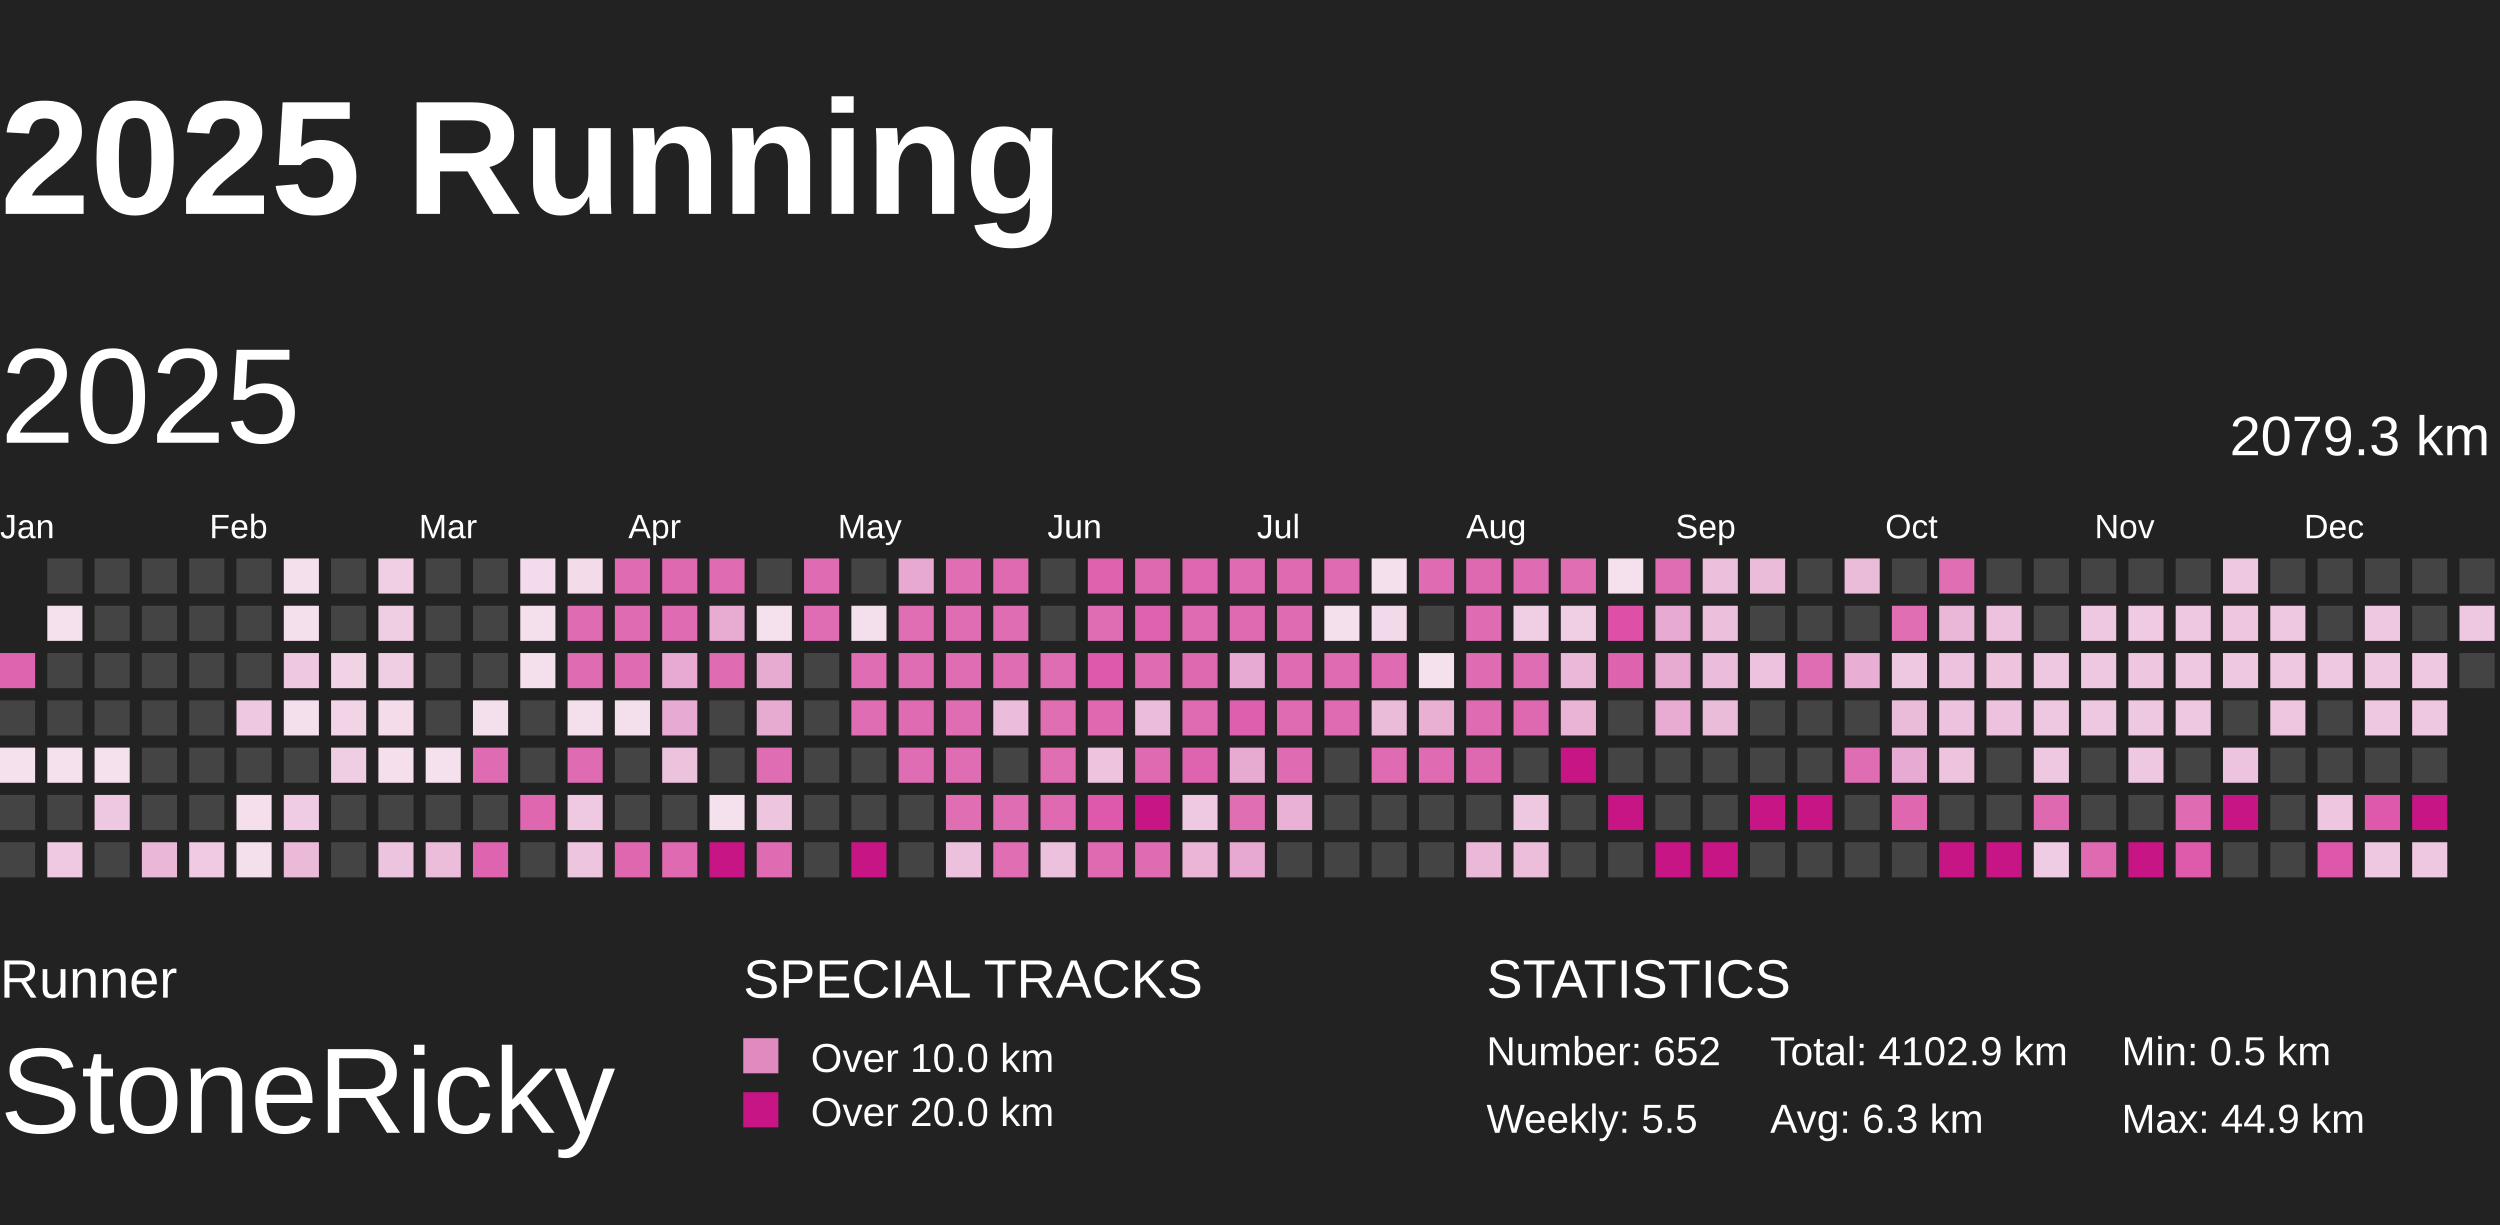
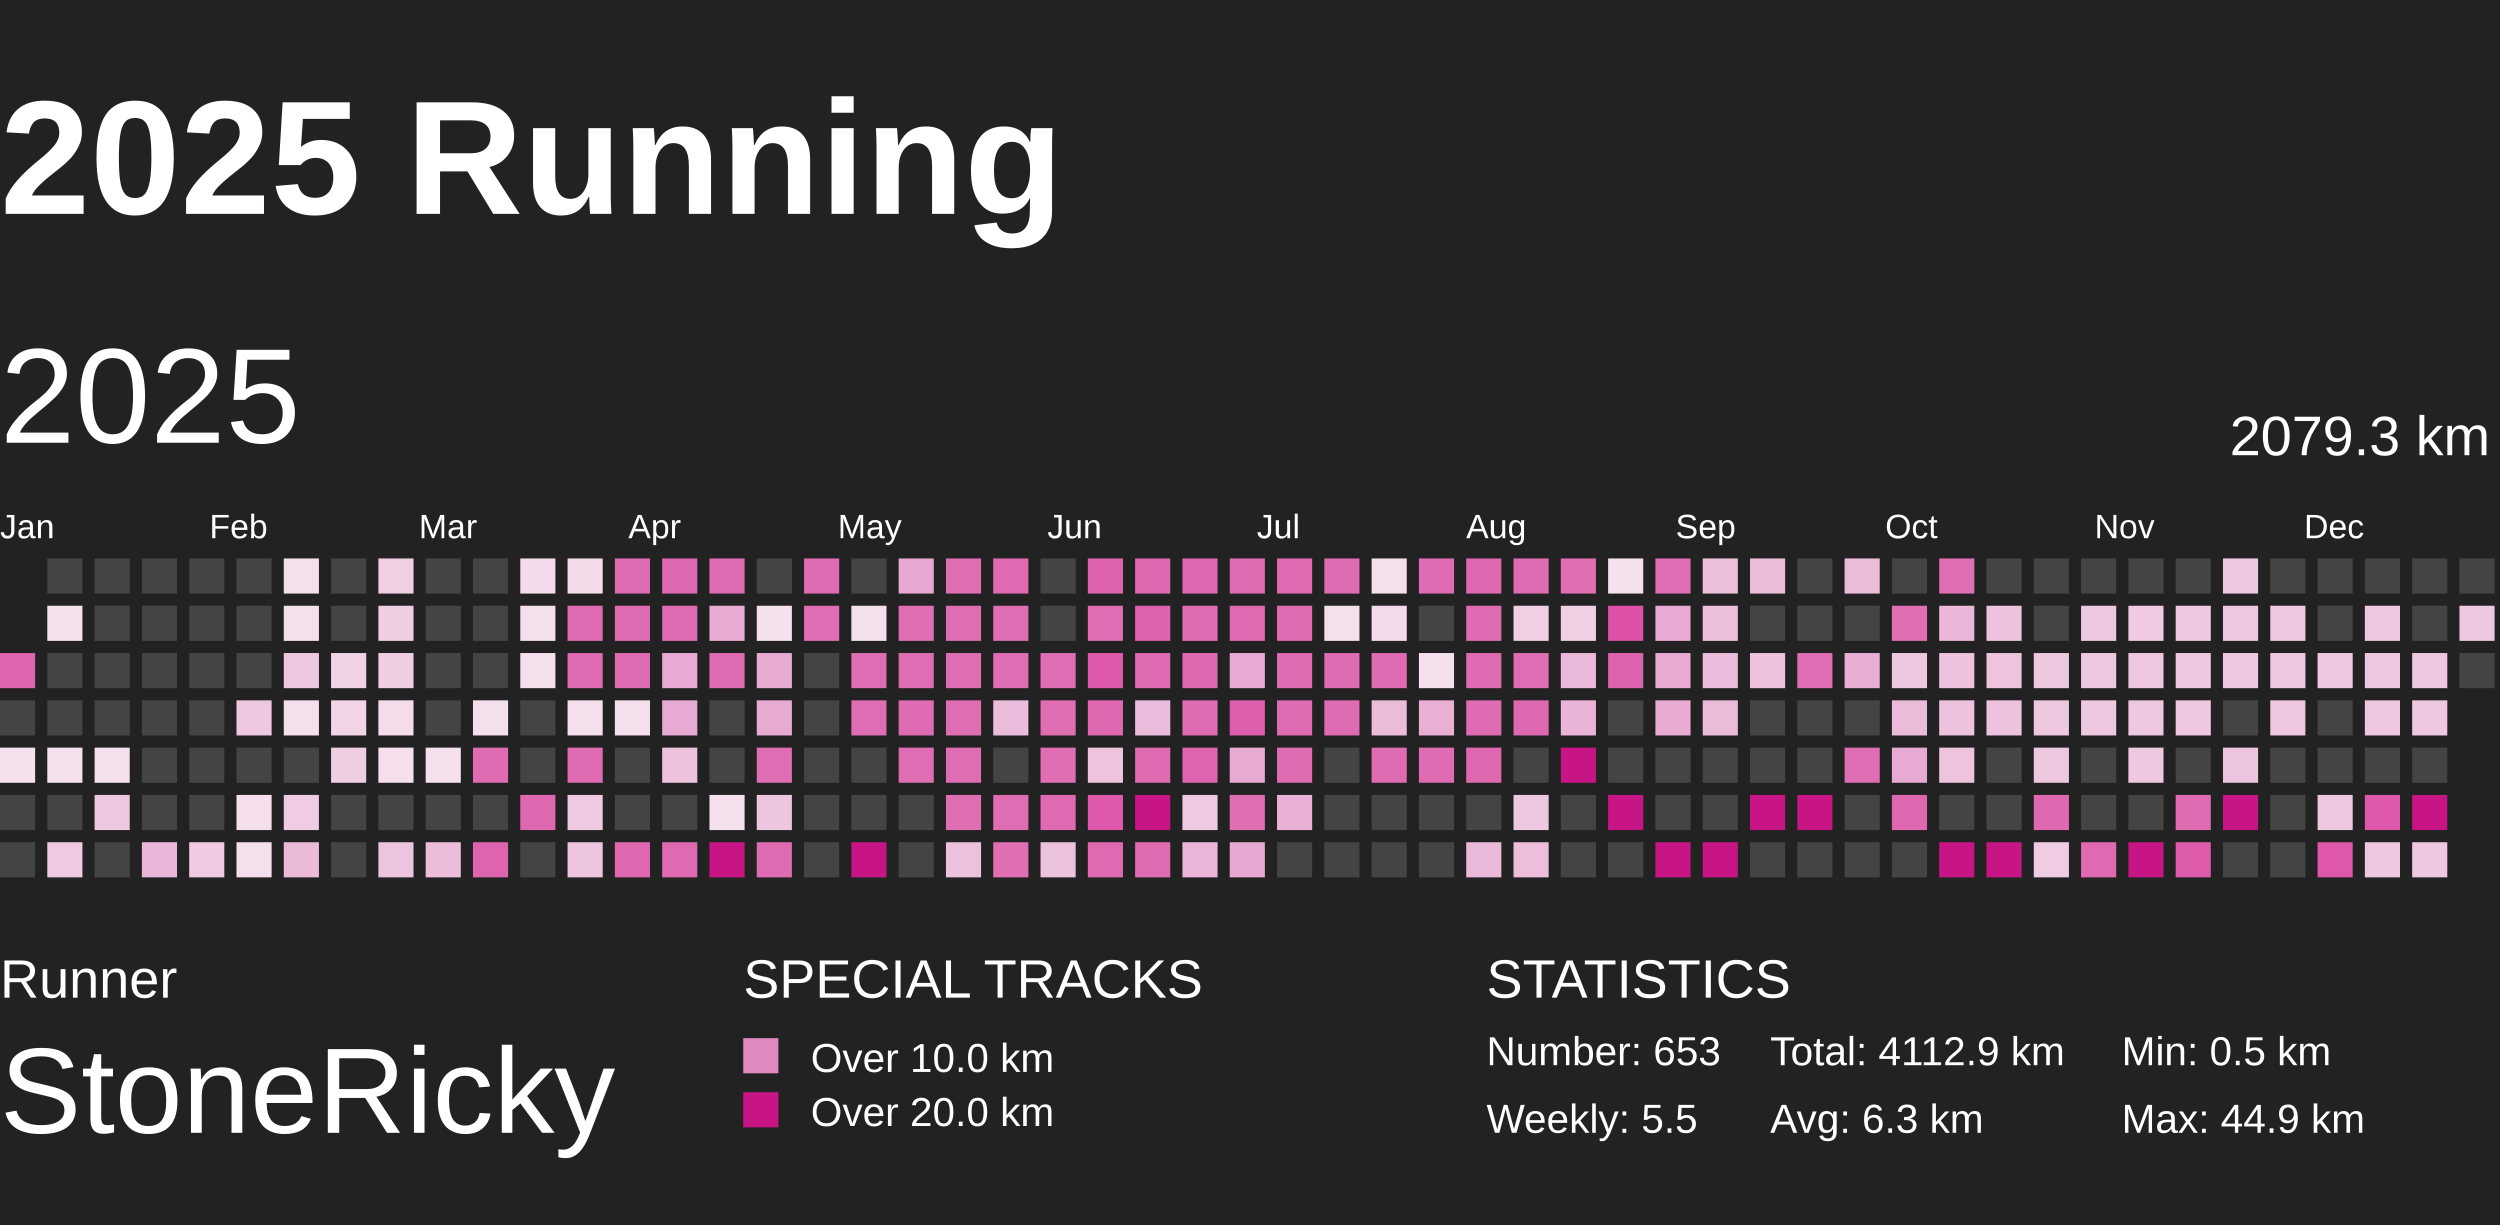
<svg xmlns="http://www.w3.org/2000/svg" baseProfile="full" height="98mm" version="1.1" viewBox="10,9,185,81" width="200mm">
  <defs>
    <pattern height="2" id="indoor-stripe" patternUnits="userSpaceOnUse" width="2">
      <line stroke="white" stroke-opacity="0.45" stroke-width="0.5" x1="0" x2="2" y1="2" y2="0" />
    </pattern>
  </defs>
  <rect fill="#222222" height="98" width="200" x="0" y="0" />
  <text fill="#FFFFFF" style="font-size:12px; font-family:Arial; font-weight:bold;" x="10" y="20">2025 Running</text>
  <text fill="#FFFFFF" style="font-size:4px; font-family:Arial" x="10" y="78">Runner</text>
  <text fill="#FFFFFF" style="font-size:9px; font-family:Arial" x="10" y="88">StoneRicky</text>
  <text fill="#FFFFFF" style="font-size:4px; font-family:Arial" x="65" y="78">SPECIAL TRACKS</text>
  <rect fill="#E18ABF" height="2.6" width="2.6" x="65" y="81" />
  <text fill="#FFFFFF" style="font-size:3px; font-family:Arial" x="70" y="83.5">Over 10.0 km</text>
  <rect fill="#C71585" height="2.6" width="2.6" x="65" y="85" />
  <text fill="#FFFFFF" style="font-size:3px; font-family:Arial" x="70" y="87.5">Over 20.0 km</text>
  <text fill="#FFFFFF" style="font-size:4px; font-family:Arial" x="120" y="78">STATISTICS</text>
-   <text fill="#FFFFFF" style="font-size:3px; font-family:Arial" x="120" y="83">Number: 652</text>
+   <text fill="#FFFFFF" style="font-size:3px; font-family:Arial" x="120" y="83">Number: 653</text>
  <text fill="#FFFFFF" style="font-size:3px; font-family:Arial" x="120" y="88">Weekly: 5.5</text>
-   <text fill="#FFFFFF" style="font-size:3px; font-family:Arial" x="141" y="83">Total: 4102.9 km</text>
+   <text fill="#FFFFFF" style="font-size:3px; font-family:Arial" x="141" y="83">Total: 4112.9 km</text>
  <text fill="#FFFFFF" style="font-size:3px; font-family:Arial" x="141" y="88">Avg: 6.3 km</text>
  <text fill="#FFFFFF" style="font-size:3px; font-family:Arial" x="167" y="83">Min: 0.5 km</text>
  <text fill="#FFFFFF" style="font-size:3px; font-family:Arial" x="167" y="88">Max: 44.9 km</text>
  <text dominant-baseline="hanging" fill="#FFFFFF" style="font-size:10.0px; font-family:Arial;" x="10" y="30">2025</text>
  <text dominant-baseline="hanging" fill="#FFFFFF" style="font-size:4.125px; font-family:Arial;" x="175" y="35">2079.3 km</text>
  <text fill="#FFFFFF" style="font-size:2.5px; font-family:Arial" x="10.0" y="44">Jan</text>
  <text fill="#FFFFFF" style="font-size:2.5px; font-family:Arial" x="25.5" y="44">Feb</text>
  <text fill="#FFFFFF" style="font-size:2.5px; font-family:Arial" x="41.0" y="44">Mar</text>
  <text fill="#FFFFFF" style="font-size:2.5px; font-family:Arial" x="56.5" y="44">Apr</text>
  <text fill="#FFFFFF" style="font-size:2.5px; font-family:Arial" x="72.0" y="44">May</text>
  <text fill="#FFFFFF" style="font-size:2.5px; font-family:Arial" x="87.5" y="44">Jun</text>
  <text fill="#FFFFFF" style="font-size:2.5px; font-family:Arial" x="103.0" y="44">Jul</text>
  <text fill="#FFFFFF" style="font-size:2.5px; font-family:Arial" x="118.5" y="44">Aug</text>
  <text fill="#FFFFFF" style="font-size:2.5px; font-family:Arial" x="134.0" y="44">Sep</text>
  <text fill="#FFFFFF" style="font-size:2.5px; font-family:Arial" x="149.5" y="44">Oct</text>
  <text fill="#FFFFFF" style="font-size:2.5px; font-family:Arial" x="165.0" y="44">Nov</text>
  <text fill="#FFFFFF" style="font-size:2.5px; font-family:Arial" x="180.5" y="44">Dec</text>
  <rect fill="#df64af" height="2.6" width="2.6" x="10.0" y="52.5" />
  <rect fill="#444444" height="2.6" width="2.6" x="10.0" y="56.0" />
  <rect fill="#f5e0ed" height="2.6" width="2.6" x="10.0" y="59.5" />
  <rect fill="#444444" height="2.6" width="2.6" x="10.0" y="63.0" />
  <rect fill="#444444" height="2.6" width="2.6" x="10.0" y="66.5" />
  <rect fill="#444444" height="2.6" width="2.6" x="13.5" y="45.5" />
  <rect fill="#f5e0ed" height="2.6" width="2.6" x="13.5" y="49.0" />
  <rect fill="#444444" height="2.6" width="2.6" x="13.5" y="52.5" />
  <rect fill="#444444" height="2.6" width="2.6" x="13.5" y="56.0" />
  <rect fill="#f5e1ee" height="2.6" width="2.6" x="13.5" y="59.5" />
  <rect fill="#444444" height="2.6" width="2.6" x="13.5" y="63.0" />
  <rect fill="#eec9e1" height="2.6" width="2.6" x="13.5" y="66.5" />
  <rect fill="#444444" height="2.6" width="2.6" x="17.0" y="45.5" />
  <rect fill="#444444" height="2.6" width="2.6" x="17.0" y="49.0" />
  <rect fill="#444444" height="2.6" width="2.6" x="17.0" y="52.5" />
  <rect fill="#444444" height="2.6" width="2.6" x="17.0" y="56.0" />
  <rect fill="#f5e0ed" height="2.6" width="2.6" x="17.0" y="59.5" />
  <rect fill="#eec7e0" height="2.6" width="2.6" x="17.0" y="63.0" />
  <rect fill="#444444" height="2.6" width="2.6" x="17.0" y="66.5" />
  <rect fill="#444444" height="2.6" width="2.6" x="20.5" y="45.5" />
  <rect fill="#444444" height="2.6" width="2.6" x="20.5" y="49.0" />
  <rect fill="#444444" height="2.6" width="2.6" x="20.5" y="52.5" />
  <rect fill="#444444" height="2.6" width="2.6" x="20.5" y="56.0" />
  <rect fill="#444444" height="2.6" width="2.6" x="20.5" y="59.5" />
  <rect fill="#444444" height="2.6" width="2.6" x="20.5" y="63.0" />
  <rect fill="#eab7d8" height="2.6" width="2.6" x="20.5" y="66.5" />
  <rect fill="#444444" height="2.6" width="2.6" x="24.0" y="45.5" />
  <rect fill="#444444" height="2.6" width="2.6" x="24.0" y="49.0" />
  <rect fill="#444444" height="2.6" width="2.6" x="24.0" y="52.5" />
  <rect fill="#444444" height="2.6" width="2.6" x="24.0" y="56.0" />
  <rect fill="#444444" height="2.6" width="2.6" x="24.0" y="59.5" />
  <rect fill="#444444" height="2.6" width="2.6" x="24.0" y="63.0" />
  <rect fill="#efcae2" height="2.6" width="2.6" x="24.0" y="66.5" />
  <rect fill="#444444" height="2.6" width="2.6" x="27.5" y="45.5" />
  <rect fill="#444444" height="2.6" width="2.6" x="27.5" y="49.0" />
  <rect fill="#444444" height="2.6" width="2.6" x="27.5" y="52.5" />
  <rect fill="#eec7e0" height="2.6" width="2.6" x="27.5" y="56.0" />
  <rect fill="#444444" height="2.6" width="2.6" x="27.5" y="59.5" />
  <rect fill="#f5dfed" height="2.6" width="2.6" x="27.5" y="63.0" />
  <rect fill="#f4dfed" height="2.6" width="2.6" x="27.5" y="66.5" />
  <rect fill="#f4dfed" height="2.6" width="2.6" x="31.0" y="45.5" />
  <rect fill="#f4dfed" height="2.6" width="2.6" x="31.0" y="49.0" />
  <rect fill="#eec7e0" height="2.6" width="2.6" x="31.0" y="52.5" />
  <rect fill="#f4dfed" height="2.6" width="2.6" x="31.0" y="56.0" />
  <rect fill="#444444" height="2.6" width="2.6" x="31.0" y="59.5" />
  <rect fill="#efcce3" height="2.6" width="2.6" x="31.0" y="63.0" />
  <rect fill="#ebbad9" height="2.6" width="2.6" x="31.0" y="66.5" />
  <rect fill="#444444" height="2.6" width="2.6" x="34.5" y="45.5" />
  <rect fill="#444444" height="2.6" width="2.6" x="34.5" y="49.0" />
  <rect fill="#f1d3e6" height="2.6" width="2.6" x="34.5" y="52.5" />
  <rect fill="#f1d5e7" height="2.6" width="2.6" x="34.5" y="56.0" />
  <rect fill="#efcde3" height="2.6" width="2.6" x="34.5" y="59.5" />
  <rect fill="#444444" height="2.6" width="2.6" x="34.5" y="63.0" />
  <rect fill="#444444" height="2.6" width="2.6" x="34.5" y="66.5" />
  <rect fill="#f0cee4" height="2.6" width="2.6" x="38.0" y="45.5" />
  <rect fill="#efcde3" height="2.6" width="2.6" x="38.0" y="49.0" />
  <rect fill="#efcde3" height="2.6" width="2.6" x="38.0" y="52.5" />
  <rect fill="#f4dceb" height="2.6" width="2.6" x="38.0" y="56.0" />
  <rect fill="#f5dfed" height="2.6" width="2.6" x="38.0" y="59.5" />
  <rect fill="#444444" height="2.6" width="2.6" x="38.0" y="63.0" />
  <rect fill="#edc4df" height="2.6" width="2.6" x="38.0" y="66.5" />
  <rect fill="#444444" height="2.6" width="2.6" x="41.5" y="45.5" />
  <rect fill="#444444" height="2.6" width="2.6" x="41.5" y="49.0" />
  <rect fill="#444444" height="2.6" width="2.6" x="41.5" y="52.5" />
  <rect fill="#444444" height="2.6" width="2.6" x="41.5" y="56.0" />
  <rect fill="#f5e0ed" height="2.6" width="2.6" x="41.5" y="59.5" />
  <rect fill="#444444" height="2.6" width="2.6" x="41.5" y="63.0" />
  <rect fill="#ebbddb" height="2.6" width="2.6" x="41.5" y="66.5" />
  <rect fill="#444444" height="2.6" width="2.6" x="45.0" y="45.5" />
  <rect fill="#444444" height="2.6" width="2.6" x="45.0" y="49.0" />
  <rect fill="#444444" height="2.6" width="2.6" x="45.0" y="52.5" />
  <rect fill="#f4dfed" height="2.6" width="2.6" x="45.0" y="56.0" />
  <rect fill="#df6bb2" height="2.6" width="2.6" x="45.0" y="59.5" />
  <rect fill="#444444" height="2.6" width="2.6" x="45.0" y="63.0" />
  <rect fill="#df64af" height="2.6" width="2.6" x="45.0" y="66.5" />
  <rect fill="#f3dbeb" height="2.6" width="2.6" x="48.5" y="45.5" />
  <rect fill="#f4dfed" height="2.6" width="2.6" x="48.5" y="49.0" />
  <rect fill="#f4dfed" height="2.6" width="2.6" x="48.5" y="52.5" />
  <rect fill="#444444" height="2.6" width="2.6" x="48.5" y="56.0" />
  <rect fill="#444444" height="2.6" width="2.6" x="48.5" y="59.5" />
  <rect fill="#df67b0" height="2.6" width="2.6" x="48.5" y="63.0" />
  <rect fill="#444444" height="2.6" width="2.6" x="48.5" y="66.5" />
  <rect fill="#f3dbea" height="2.6" width="2.6" x="52.0" y="45.5" />
  <rect fill="#df6bb2" height="2.6" width="2.6" x="52.0" y="49.0" />
  <rect fill="#df6bb2" height="2.6" width="2.6" x="52.0" y="52.5" />
  <rect fill="#f4dfed" height="2.6" width="2.6" x="52.0" y="56.0" />
  <rect fill="#df6cb2" height="2.6" width="2.6" x="52.0" y="59.5" />
  <rect fill="#eec9e1" height="2.6" width="2.6" x="52.0" y="63.0" />
  <rect fill="#edc5df" height="2.6" width="2.6" x="52.0" y="66.5" />
  <rect fill="#df6bb2" height="2.6" width="2.6" x="55.5" y="45.5" />
  <rect fill="#df6cb2" height="2.6" width="2.6" x="55.5" y="49.0" />
  <rect fill="#df6cb2" height="2.6" width="2.6" x="55.5" y="52.5" />
  <rect fill="#f4dfed" height="2.6" width="2.6" x="55.5" y="56.0" />
  <rect fill="#444444" height="2.6" width="2.6" x="55.5" y="59.5" />
  <rect fill="#444444" height="2.6" width="2.6" x="55.5" y="63.0" />
  <rect fill="#df67b0" height="2.6" width="2.6" x="55.5" y="66.5" />
  <rect fill="#df69b1" height="2.6" width="2.6" x="59.0" y="45.5" />
  <rect fill="#df6cb3" height="2.6" width="2.6" x="59.0" y="49.0" />
  <rect fill="#e8aad2" height="2.6" width="2.6" x="59.0" y="52.5" />
  <rect fill="#e7aad2" height="2.6" width="2.6" x="59.0" y="56.0" />
  <rect fill="#edc2dd" height="2.6" width="2.6" x="59.0" y="59.5" />
  <rect fill="#444444" height="2.6" width="2.6" x="59.0" y="63.0" />
  <rect fill="#df6ab2" height="2.6" width="2.6" x="59.0" y="66.5" />
  <rect fill="#df6cb3" height="2.6" width="2.6" x="62.5" y="45.5" />
  <rect fill="#e8acd3" height="2.6" width="2.6" x="62.5" y="49.0" />
  <rect fill="#df6cb3" height="2.6" width="2.6" x="62.5" y="52.5" />
  <rect fill="#444444" height="2.6" width="2.6" x="62.5" y="56.0" />
  <rect fill="#444444" height="2.6" width="2.6" x="62.5" y="59.5" />
  <rect fill="#f5e1ee" height="2.6" width="2.6" x="62.5" y="63.0" />
  <rect fill="#C71585" height="2.6" width="2.6" x="62.5" y="66.5" />
  <rect fill="#444444" height="2.6" width="2.6" x="66.0" y="45.5" />
  <rect fill="#f5e0ed" height="2.6" width="2.6" x="66.0" y="49.0" />
  <rect fill="#e7aad1" height="2.6" width="2.6" x="66.0" y="52.5" />
  <rect fill="#e7aad1" height="2.6" width="2.6" x="66.0" y="56.0" />
  <rect fill="#df6db3" height="2.6" width="2.6" x="66.0" y="59.5" />
  <rect fill="#edc5df" height="2.6" width="2.6" x="66.0" y="63.0" />
  <rect fill="#df6bb2" height="2.6" width="2.6" x="66.0" y="66.5" />
  <rect fill="#df6cb3" height="2.6" width="2.6" x="69.5" y="45.5" />
  <rect fill="#df6db3" height="2.6" width="2.6" x="69.5" y="49.0" />
  <rect fill="#444444" height="2.6" width="2.6" x="69.5" y="52.5" />
  <rect fill="#444444" height="2.6" width="2.6" x="69.5" y="56.0" />
  <rect fill="#444444" height="2.6" width="2.6" x="69.5" y="59.5" />
  <rect fill="#444444" height="2.6" width="2.6" x="69.5" y="63.0" />
  <rect fill="#444444" height="2.6" width="2.6" x="69.5" y="66.5" />
  <rect fill="#444444" height="2.6" width="2.6" x="73.0" y="45.5" />
  <rect fill="#f4dfed" height="2.6" width="2.6" x="73.0" y="49.0" />
  <rect fill="#df6db3" height="2.6" width="2.6" x="73.0" y="52.5" />
  <rect fill="#df6db3" height="2.6" width="2.6" x="73.0" y="56.0" />
  <rect fill="#444444" height="2.6" width="2.6" x="73.0" y="59.5" />
  <rect fill="#444444" height="2.6" width="2.6" x="73.0" y="63.0" />
  <rect fill="#C71585" height="2.6" width="2.6" x="73.0" y="66.5" />
  <rect fill="#e7a9d1" height="2.6" width="2.6" x="76.5" y="45.5" />
  <rect fill="#df6eb3" height="2.6" width="2.6" x="76.5" y="49.0" />
  <rect fill="#df6db3" height="2.6" width="2.6" x="76.5" y="52.5" />
  <rect fill="#df6bb2" height="2.6" width="2.6" x="76.5" y="56.0" />
  <rect fill="#df6db3" height="2.6" width="2.6" x="76.5" y="59.5" />
  <rect fill="#444444" height="2.6" width="2.6" x="76.5" y="63.0" />
  <rect fill="#444444" height="2.6" width="2.6" x="76.5" y="66.5" />
  <rect fill="#df6eb3" height="2.6" width="2.6" x="80.0" y="45.5" />
  <rect fill="#df6db3" height="2.6" width="2.6" x="80.0" y="49.0" />
  <rect fill="#df6db3" height="2.6" width="2.6" x="80.0" y="52.5" />
  <rect fill="#df6db3" height="2.6" width="2.6" x="80.0" y="56.0" />
  <rect fill="#df6db3" height="2.6" width="2.6" x="80.0" y="59.5" />
  <rect fill="#df6eb3" height="2.6" width="2.6" x="80.0" y="63.0" />
  <rect fill="#ecc1dd" height="2.6" width="2.6" x="80.0" y="66.5" />
  <rect fill="#df6ab2" height="2.6" width="2.6" x="83.5" y="45.5" />
  <rect fill="#df6db3" height="2.6" width="2.6" x="83.5" y="49.0" />
  <rect fill="#df6db3" height="2.6" width="2.6" x="83.5" y="52.5" />
  <rect fill="#ebbcdb" height="2.6" width="2.6" x="83.5" y="56.0" />
  <rect fill="#444444" height="2.6" width="2.6" x="83.5" y="59.5" />
  <rect fill="#df6db3" height="2.6" width="2.6" x="83.5" y="63.0" />
  <rect fill="#df6eb3" height="2.6" width="2.6" x="83.5" y="66.5" />
  <rect fill="#444444" height="2.6" width="2.6" x="87.0" y="45.5" />
  <rect fill="#444444" height="2.6" width="2.6" x="87.0" y="49.0" />
  <rect fill="#df6db3" height="2.6" width="2.6" x="87.0" y="52.5" />
  <rect fill="#df6eb3" height="2.6" width="2.6" x="87.0" y="56.0" />
  <rect fill="#df6eb3" height="2.6" width="2.6" x="87.0" y="59.5" />
  <rect fill="#df6ab2" height="2.6" width="2.6" x="87.0" y="63.0" />
  <rect fill="#ecc1dd" height="2.6" width="2.6" x="87.0" y="66.5" />
  <rect fill="#de62ae" height="2.6" width="2.6" x="90.5" y="45.5" />
  <rect fill="#df6db3" height="2.6" width="2.6" x="90.5" y="49.0" />
  <rect fill="#de58ab" height="2.6" width="2.6" x="90.5" y="52.5" />
  <rect fill="#df68b1" height="2.6" width="2.6" x="90.5" y="56.0" />
  <rect fill="#edc3de" height="2.6" width="2.6" x="90.5" y="59.5" />
  <rect fill="#de59ab" height="2.6" width="2.6" x="90.5" y="63.0" />
  <rect fill="#df6ab2" height="2.6" width="2.6" x="90.5" y="66.5" />
  <rect fill="#df69b1" height="2.6" width="2.6" x="94.0" y="45.5" />
  <rect fill="#de62af" height="2.6" width="2.6" x="94.0" y="49.0" />
  <rect fill="#df6bb2" height="2.6" width="2.6" x="94.0" y="52.5" />
  <rect fill="#ebbcdb" height="2.6" width="2.6" x="94.0" y="56.0" />
  <rect fill="#df6ab2" height="2.6" width="2.6" x="94.0" y="59.5" />
  <rect fill="#C71585" height="2.6" width="2.6" x="94.0" y="63.0" />
  <rect fill="#df6cb3" height="2.6" width="2.6" x="94.0" y="66.5" />
  <rect fill="#df66b0" height="2.6" width="2.6" x="97.5" y="45.5" />
  <rect fill="#df6cb2" height="2.6" width="2.6" x="97.5" y="49.0" />
  <rect fill="#df69b1" height="2.6" width="2.6" x="97.5" y="52.5" />
  <rect fill="#df6bb2" height="2.6" width="2.6" x="97.5" y="56.0" />
  <rect fill="#de64af" height="2.6" width="2.6" x="97.5" y="59.5" />
  <rect fill="#eec9e1" height="2.6" width="2.6" x="97.5" y="63.0" />
  <rect fill="#eab5d7" height="2.6" width="2.6" x="97.5" y="66.5" />
  <rect fill="#df6cb2" height="2.6" width="2.6" x="101.0" y="45.5" />
  <rect fill="#df6ab2" height="2.6" width="2.6" x="101.0" y="49.0" />
  <rect fill="#e7aad2" height="2.6" width="2.6" x="101.0" y="52.5" />
  <rect fill="#de5fad" height="2.6" width="2.6" x="101.0" y="56.0" />
  <rect fill="#e7aad1" height="2.6" width="2.6" x="101.0" y="59.5" />
  <rect fill="#df6eb3" height="2.6" width="2.6" x="101.0" y="63.0" />
  <rect fill="#e7a9d1" height="2.6" width="2.6" x="101.0" y="66.5" />
  <rect fill="#df6ab2" height="2.6" width="2.6" x="104.5" y="45.5" />
  <rect fill="#df6bb2" height="2.6" width="2.6" x="104.5" y="49.0" />
  <rect fill="#df6bb2" height="2.6" width="2.6" x="104.5" y="52.5" />
  <rect fill="#df6cb2" height="2.6" width="2.6" x="104.5" y="56.0" />
  <rect fill="#df6bb2" height="2.6" width="2.6" x="104.5" y="59.5" />
  <rect fill="#e9b1d5" height="2.6" width="2.6" x="104.5" y="63.0" />
  <rect fill="#444444" height="2.6" width="2.6" x="104.5" y="66.5" />
  <rect fill="#df6bb2" height="2.6" width="2.6" x="108.0" y="45.5" />
  <rect fill="#f4dfed" height="2.6" width="2.6" x="108.0" y="49.0" />
  <rect fill="#df6bb2" height="2.6" width="2.6" x="108.0" y="52.5" />
  <rect fill="#df6bb2" height="2.6" width="2.6" x="108.0" y="56.0" />
  <rect fill="#444444" height="2.6" width="2.6" x="108.0" y="59.5" />
  <rect fill="#444444" height="2.6" width="2.6" x="108.0" y="63.0" />
  <rect fill="#444444" height="2.6" width="2.6" x="108.0" y="66.5" />
  <rect fill="#f4dfed" height="2.6" width="2.6" x="111.5" y="45.5" />
  <rect fill="#f3daea" height="2.6" width="2.6" x="111.5" y="49.0" />
  <rect fill="#df6bb2" height="2.6" width="2.6" x="111.5" y="52.5" />
  <rect fill="#ebbbda" height="2.6" width="2.6" x="111.5" y="56.0" />
  <rect fill="#df6cb2" height="2.6" width="2.6" x="111.5" y="59.5" />
  <rect fill="#444444" height="2.6" width="2.6" x="111.5" y="63.0" />
  <rect fill="#444444" height="2.6" width="2.6" x="111.5" y="66.5" />
  <rect fill="#df6cb2" height="2.6" width="2.6" x="115.0" y="45.5" />
  <rect fill="#444444" height="2.6" width="2.6" x="115.0" y="49.0" />
  <rect fill="#f5e0ed" height="2.6" width="2.6" x="115.0" y="52.5" />
  <rect fill="#e9b0d4" height="2.6" width="2.6" x="115.0" y="56.0" />
  <rect fill="#df6bb2" height="2.6" width="2.6" x="115.0" y="59.5" />
  <rect fill="#444444" height="2.6" width="2.6" x="115.0" y="63.0" />
  <rect fill="#444444" height="2.6" width="2.6" x="115.0" y="66.5" />
  <rect fill="#df69b1" height="2.6" width="2.6" x="118.5" y="45.5" />
  <rect fill="#df6cb3" height="2.6" width="2.6" x="118.5" y="49.0" />
  <rect fill="#df6cb3" height="2.6" width="2.6" x="118.5" y="52.5" />
  <rect fill="#df6bb2" height="2.6" width="2.6" x="118.5" y="56.0" />
  <rect fill="#df69b1" height="2.6" width="2.6" x="118.5" y="59.5" />
  <rect fill="#444444" height="2.6" width="2.6" x="118.5" y="63.0" />
  <rect fill="#eab8d9" height="2.6" width="2.6" x="118.5" y="66.5" />
  <rect fill="#df6bb2" height="2.6" width="2.6" x="122.0" y="45.5" />
  <rect fill="#f0cee4" height="2.6" width="2.6" x="122.0" y="49.0" />
  <rect fill="#df6db3" height="2.6" width="2.6" x="122.0" y="52.5" />
  <rect fill="#df69b1" height="2.6" width="2.6" x="122.0" y="56.0" />
  <rect fill="#444444" height="2.6" width="2.6" x="122.0" y="59.5" />
  <rect fill="#eec7e0" height="2.6" width="2.6" x="122.0" y="63.0" />
  <rect fill="#ecbedb" height="2.6" width="2.6" x="122.0" y="66.5" />
  <rect fill="#df6eb3" height="2.6" width="2.6" x="125.5" y="45.5" />
  <rect fill="#f0cee4" height="2.6" width="2.6" x="125.5" y="49.0" />
  <rect fill="#eab8d9" height="2.6" width="2.6" x="125.5" y="52.5" />
  <rect fill="#e9b4d6" height="2.6" width="2.6" x="125.5" y="56.0" />
  <rect fill="#C71585" height="2.6" width="2.6" x="125.5" y="59.5" />
  <rect fill="#444444" height="2.6" width="2.6" x="125.5" y="63.0" />
  <rect fill="#444444" height="2.6" width="2.6" x="125.5" y="66.5" />
  <rect fill="#f5e0ed" height="2.6" width="2.6" x="129.0" y="45.5" />
  <rect fill="#de50a8" height="2.6" width="2.6" x="129.0" y="49.0" />
  <rect fill="#de63af" height="2.6" width="2.6" x="129.0" y="52.5" />
  <rect fill="#444444" height="2.6" width="2.6" x="129.0" y="56.0" />
  <rect fill="#444444" height="2.6" width="2.6" x="129.0" y="59.5" />
  <rect fill="#C71585" height="2.6" width="2.6" x="129.0" y="63.0" />
  <rect fill="#444444" height="2.6" width="2.6" x="129.0" y="66.5" />
  <rect fill="#df6db3" height="2.6" width="2.6" x="132.5" y="45.5" />
  <rect fill="#e7aad2" height="2.6" width="2.6" x="132.5" y="49.0" />
  <rect fill="#e7aad1" height="2.6" width="2.6" x="132.5" y="52.5" />
  <rect fill="#e8abd2" height="2.6" width="2.6" x="132.5" y="56.0" />
  <rect fill="#444444" height="2.6" width="2.6" x="132.5" y="59.5" />
  <rect fill="#444444" height="2.6" width="2.6" x="132.5" y="63.0" />
  <rect fill="#C71585" height="2.6" width="2.6" x="132.5" y="66.5" />
  <rect fill="#ecbfdc" height="2.6" width="2.6" x="136.0" y="45.5" />
  <rect fill="#ecbfdc" height="2.6" width="2.6" x="136.0" y="49.0" />
  <rect fill="#ebbcdb" height="2.6" width="2.6" x="136.0" y="52.5" />
  <rect fill="#ebbcda" height="2.6" width="2.6" x="136.0" y="56.0" />
  <rect fill="#444444" height="2.6" width="2.6" x="136.0" y="59.5" />
  <rect fill="#444444" height="2.6" width="2.6" x="136.0" y="63.0" />
  <rect fill="#C71585" height="2.6" width="2.6" x="136.0" y="66.5" />
  <rect fill="#ebbcda" height="2.6" width="2.6" x="139.5" y="45.5" />
  <rect fill="#444444" height="2.6" width="2.6" x="139.5" y="49.0" />
  <rect fill="#edc2de" height="2.6" width="2.6" x="139.5" y="52.5" />
  <rect fill="#444444" height="2.6" width="2.6" x="139.5" y="56.0" />
  <rect fill="#444444" height="2.6" width="2.6" x="139.5" y="59.5" />
  <rect fill="#C71585" height="2.6" width="2.6" x="139.5" y="63.0" />
  <rect fill="#444444" height="2.6" width="2.6" x="139.5" y="66.5" />
  <rect fill="#444444" height="2.6" width="2.6" x="143.0" y="45.5" />
  <rect fill="#444444" height="2.6" width="2.6" x="143.0" y="49.0" />
  <rect fill="#df6db3" height="2.6" width="2.6" x="143.0" y="52.5" />
  <rect fill="#444444" height="2.6" width="2.6" x="143.0" y="56.0" />
  <rect fill="#444444" height="2.6" width="2.6" x="143.0" y="59.5" />
  <rect fill="#C71585" height="2.6" width="2.6" x="143.0" y="63.0" />
  <rect fill="#444444" height="2.6" width="2.6" x="143.0" y="66.5" />
  <rect fill="#ebbcda" height="2.6" width="2.6" x="146.5" y="45.5" />
  <rect fill="#444444" height="2.6" width="2.6" x="146.5" y="49.0" />
  <rect fill="#e8aed4" height="2.6" width="2.6" x="146.5" y="52.5" />
  <rect fill="#444444" height="2.6" width="2.6" x="146.5" y="56.0" />
  <rect fill="#df6db3" height="2.6" width="2.6" x="146.5" y="59.5" />
  <rect fill="#444444" height="2.6" width="2.6" x="146.5" y="63.0" />
  <rect fill="#444444" height="2.6" width="2.6" x="146.5" y="66.5" />
  <rect fill="#444444" height="2.6" width="2.6" x="150.0" y="45.5" />
  <rect fill="#df6eb3" height="2.6" width="2.6" x="150.0" y="49.0" />
  <rect fill="#eec7e0" height="2.6" width="2.6" x="150.0" y="52.5" />
  <rect fill="#ebbbda" height="2.6" width="2.6" x="150.0" y="56.0" />
  <rect fill="#e7aad2" height="2.6" width="2.6" x="150.0" y="59.5" />
  <rect fill="#df67b0" height="2.6" width="2.6" x="150.0" y="63.0" />
  <rect fill="#444444" height="2.6" width="2.6" x="150.0" y="66.5" />
  <rect fill="#df6eb3" height="2.6" width="2.6" x="153.5" y="45.5" />
  <rect fill="#eab7d8" height="2.6" width="2.6" x="153.5" y="49.0" />
  <rect fill="#edc2de" height="2.6" width="2.6" x="153.5" y="52.5" />
  <rect fill="#edc2de" height="2.6" width="2.6" x="153.5" y="56.0" />
  <rect fill="#edc3de" height="2.6" width="2.6" x="153.5" y="59.5" />
  <rect fill="#444444" height="2.6" width="2.6" x="153.5" y="63.0" />
  <rect fill="#C71585" height="2.6" width="2.6" x="153.5" y="66.5" />
  <rect fill="#444444" height="2.6" width="2.6" x="157.0" y="45.5" />
  <rect fill="#edc2de" height="2.6" width="2.6" x="157.0" y="49.0" />
  <rect fill="#edc3de" height="2.6" width="2.6" x="157.0" y="52.5" />
  <rect fill="#edc2de" height="2.6" width="2.6" x="157.0" y="56.0" />
  <rect fill="#444444" height="2.6" width="2.6" x="157.0" y="59.5" />
  <rect fill="#444444" height="2.6" width="2.6" x="157.0" y="63.0" />
  <rect fill="#C71585" height="2.6" width="2.6" x="157.0" y="66.5" />
  <rect fill="#444444" height="2.6" width="2.6" x="160.5" y="45.5" />
  <rect fill="#444444" height="2.6" width="2.6" x="160.5" y="49.0" />
  <rect fill="#eec7e0" height="2.6" width="2.6" x="160.5" y="52.5" />
  <rect fill="#eec7e0" height="2.6" width="2.6" x="160.5" y="56.0" />
  <rect fill="#eec7e0" height="2.6" width="2.6" x="160.5" y="59.5" />
  <rect fill="#df69b1" height="2.6" width="2.6" x="160.5" y="63.0" />
  <rect fill="#efcce3" height="2.6" width="2.6" x="160.5" y="66.5" />
  <rect fill="#444444" height="2.6" width="2.6" x="164.0" y="45.5" />
  <rect fill="#eec7e0" height="2.6" width="2.6" x="164.0" y="49.0" />
  <rect fill="#eec7e0" height="2.6" width="2.6" x="164.0" y="52.5" />
  <rect fill="#eec7e0" height="2.6" width="2.6" x="164.0" y="56.0" />
  <rect fill="#444444" height="2.6" width="2.6" x="164.0" y="59.5" />
  <rect fill="#444444" height="2.6" width="2.6" x="164.0" y="63.0" />
  <rect fill="#df6ab2" height="2.6" width="2.6" x="164.0" y="66.5" />
  <rect fill="#444444" height="2.6" width="2.6" x="167.5" y="45.5" />
  <rect fill="#efcae2" height="2.6" width="2.6" x="167.5" y="49.0" />
  <rect fill="#eec6e0" height="2.6" width="2.6" x="167.5" y="52.5" />
  <rect fill="#eec7e0" height="2.6" width="2.6" x="167.5" y="56.0" />
  <rect fill="#eec7e0" height="2.6" width="2.6" x="167.5" y="59.5" />
  <rect fill="#444444" height="2.6" width="2.6" x="167.5" y="63.0" />
  <rect fill="#C71585" height="2.6" width="2.6" x="167.5" y="66.5" />
  <rect fill="#444444" height="2.6" width="2.6" x="171.0" y="45.5" />
  <rect fill="#eec7e0" height="2.6" width="2.6" x="171.0" y="49.0" />
  <rect fill="#eec7e0" height="2.6" width="2.6" x="171.0" y="52.5" />
  <rect fill="#eec7e0" height="2.6" width="2.6" x="171.0" y="56.0" />
  <rect fill="#444444" height="2.6" width="2.6" x="171.0" y="59.5" />
  <rect fill="#df6cb3" height="2.6" width="2.6" x="171.0" y="63.0" />
  <rect fill="#de5aab" height="2.6" width="2.6" x="171.0" y="66.5" />
  <rect fill="#eec7e0" height="2.6" width="2.6" x="174.5" y="45.5" />
  <rect fill="#eec6e0" height="2.6" width="2.6" x="174.5" y="49.0" />
  <rect fill="#eec7e0" height="2.6" width="2.6" x="174.5" y="52.5" />
  <rect fill="#444444" height="2.6" width="2.6" x="174.5" y="56.0" />
  <rect fill="#edc4df" height="2.6" width="2.6" x="174.5" y="59.5" />
  <rect fill="#C71585" height="2.6" width="2.6" x="174.5" y="63.0" />
  <rect fill="#444444" height="2.6" width="2.6" x="174.5" y="66.5" />
  <rect fill="#444444" height="2.6" width="2.6" x="178.0" y="45.5" />
  <rect fill="#eec7e0" height="2.6" width="2.6" x="178.0" y="49.0" />
  <rect fill="#eec7e0" height="2.6" width="2.6" x="178.0" y="52.5" />
  <rect fill="#eec6e0" height="2.6" width="2.6" x="178.0" y="56.0" />
  <rect fill="#444444" height="2.6" width="2.6" x="178.0" y="59.5" />
  <rect fill="#444444" height="2.6" width="2.6" x="178.0" y="63.0" />
  <rect fill="#444444" height="2.6" width="2.6" x="178.0" y="66.5" />
  <rect fill="#444444" height="2.6" width="2.6" x="181.5" y="45.5" />
  <rect fill="#444444" height="2.6" width="2.6" x="181.5" y="49.0" />
  <rect fill="#eec7e0" height="2.6" width="2.6" x="181.5" y="52.5" />
  <rect fill="#444444" height="2.6" width="2.6" x="181.5" y="56.0" />
  <rect fill="#444444" height="2.6" width="2.6" x="181.5" y="59.5" />
  <rect fill="#eec6df" height="2.6" width="2.6" x="181.5" y="63.0" />
  <rect fill="#de57aa" height="2.6" width="2.6" x="181.5" y="66.5" />
  <rect fill="#444444" height="2.6" width="2.6" x="185.0" y="45.5" />
  <rect fill="#eec7e0" height="2.6" width="2.6" x="185.0" y="49.0" />
  <rect fill="#eec7e0" height="2.6" width="2.6" x="185.0" y="52.5" />
  <rect fill="#eec7e0" height="2.6" width="2.6" x="185.0" y="56.0" />
  <rect fill="#444444" height="2.6" width="2.6" x="185.0" y="59.5" />
  <rect fill="#de58ab" height="2.6" width="2.6" x="185.0" y="63.0" />
  <rect fill="#eec7e0" height="2.6" width="2.6" x="185.0" y="66.5" />
  <rect fill="#444444" height="2.6" width="2.6" x="188.5" y="45.5" />
  <rect fill="#444444" height="2.6" width="2.6" x="188.5" y="49.0" />
  <rect fill="#eec7e0" height="2.6" width="2.6" x="188.5" y="52.5" />
  <rect fill="#eec7e0" height="2.6" width="2.6" x="188.5" y="56.0" />
  <rect fill="#444444" height="2.6" width="2.6" x="188.5" y="59.5" />
  <rect fill="#C71585" height="2.6" width="2.6" x="188.5" y="63.0" />
  <rect fill="#eec7e0" height="2.6" width="2.6" x="188.5" y="66.5" />
  <rect fill="#444444" height="2.6" width="2.6" x="192.0" y="45.5" />
  <rect fill="#eec7e0" height="2.6" width="2.6" x="192.0" y="49.0" />
  <rect fill="#444444" height="2.6" width="2.6" x="192.0" y="52.5" />
</svg>
